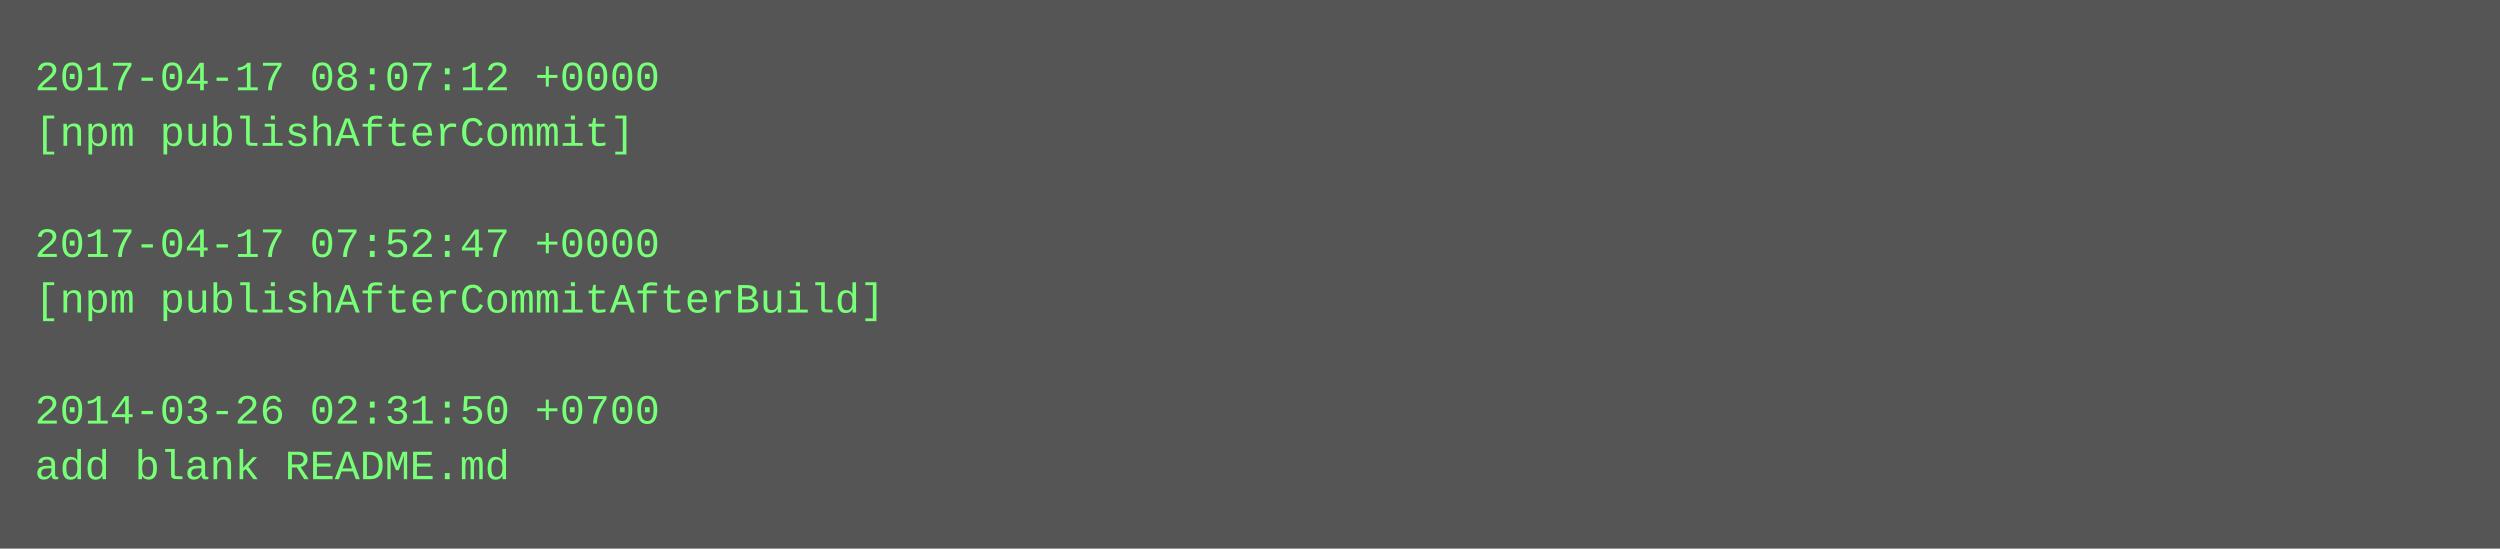
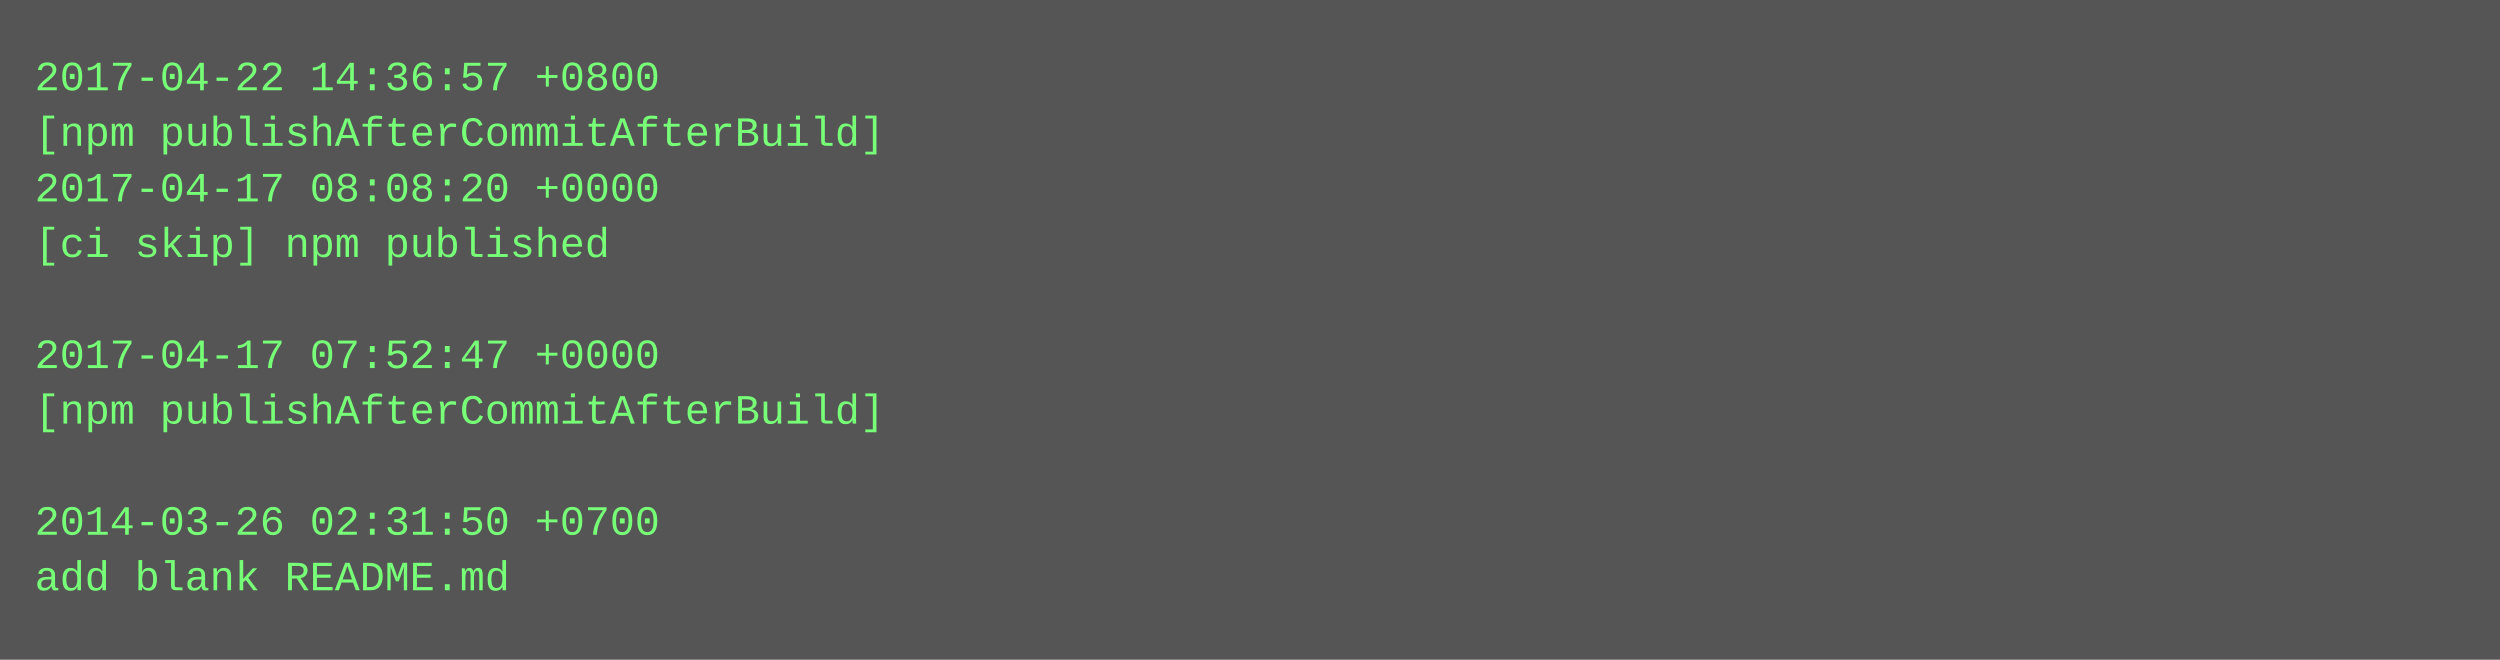
- <svg xmlns="http://www.w3.org/2000/svg" height="158" width="720">
-   <rect height="158" fill="#555" width="720" />
+ <svg xmlns="http://www.w3.org/2000/svg" height="190" width="720">
+   <rect height="190" fill="#555" width="720" />
  <text fill="#7f7" font-family="Courier New" font-size="12" xml:space="preserve">
-     <tspan x="10" y="26">2017-04-17 08:07:12 +0000</tspan>
-     <tspan x="10" y="42">[npm publishAfterCommit]</tspan>
-     <tspan x="10" y="58" />
-     <tspan x="10" y="74">2017-04-17 07:52:47 +0000</tspan>
-     <tspan x="10" y="90">[npm publishAfterCommitAfterBuild]</tspan>
-     <tspan x="10" y="106" />
-     <tspan x="10" y="122">2014-03-26 02:31:50 +0700</tspan>
-     <tspan x="10" y="138">add blank README.md</tspan>
+     <tspan x="10" y="26">2017-04-22 14:36:57 +0800</tspan>
+     <tspan x="10" y="42">[npm publishAfterCommitAfterBuild]</tspan>
+     <tspan x="10" y="58">2017-04-17 08:08:20 +0000</tspan>
+     <tspan x="10" y="74">[ci skip] npm published</tspan>
+     <tspan x="10" y="90" />
+     <tspan x="10" y="106">2017-04-17 07:52:47 +0000</tspan>
+     <tspan x="10" y="122">[npm publishAfterCommitAfterBuild]</tspan>
+     <tspan x="10" y="138" />
+     <tspan x="10" y="154">2014-03-26 02:31:50 +0700</tspan>
+     <tspan x="10" y="170">add blank README.md</tspan>
  </text>
</svg>
